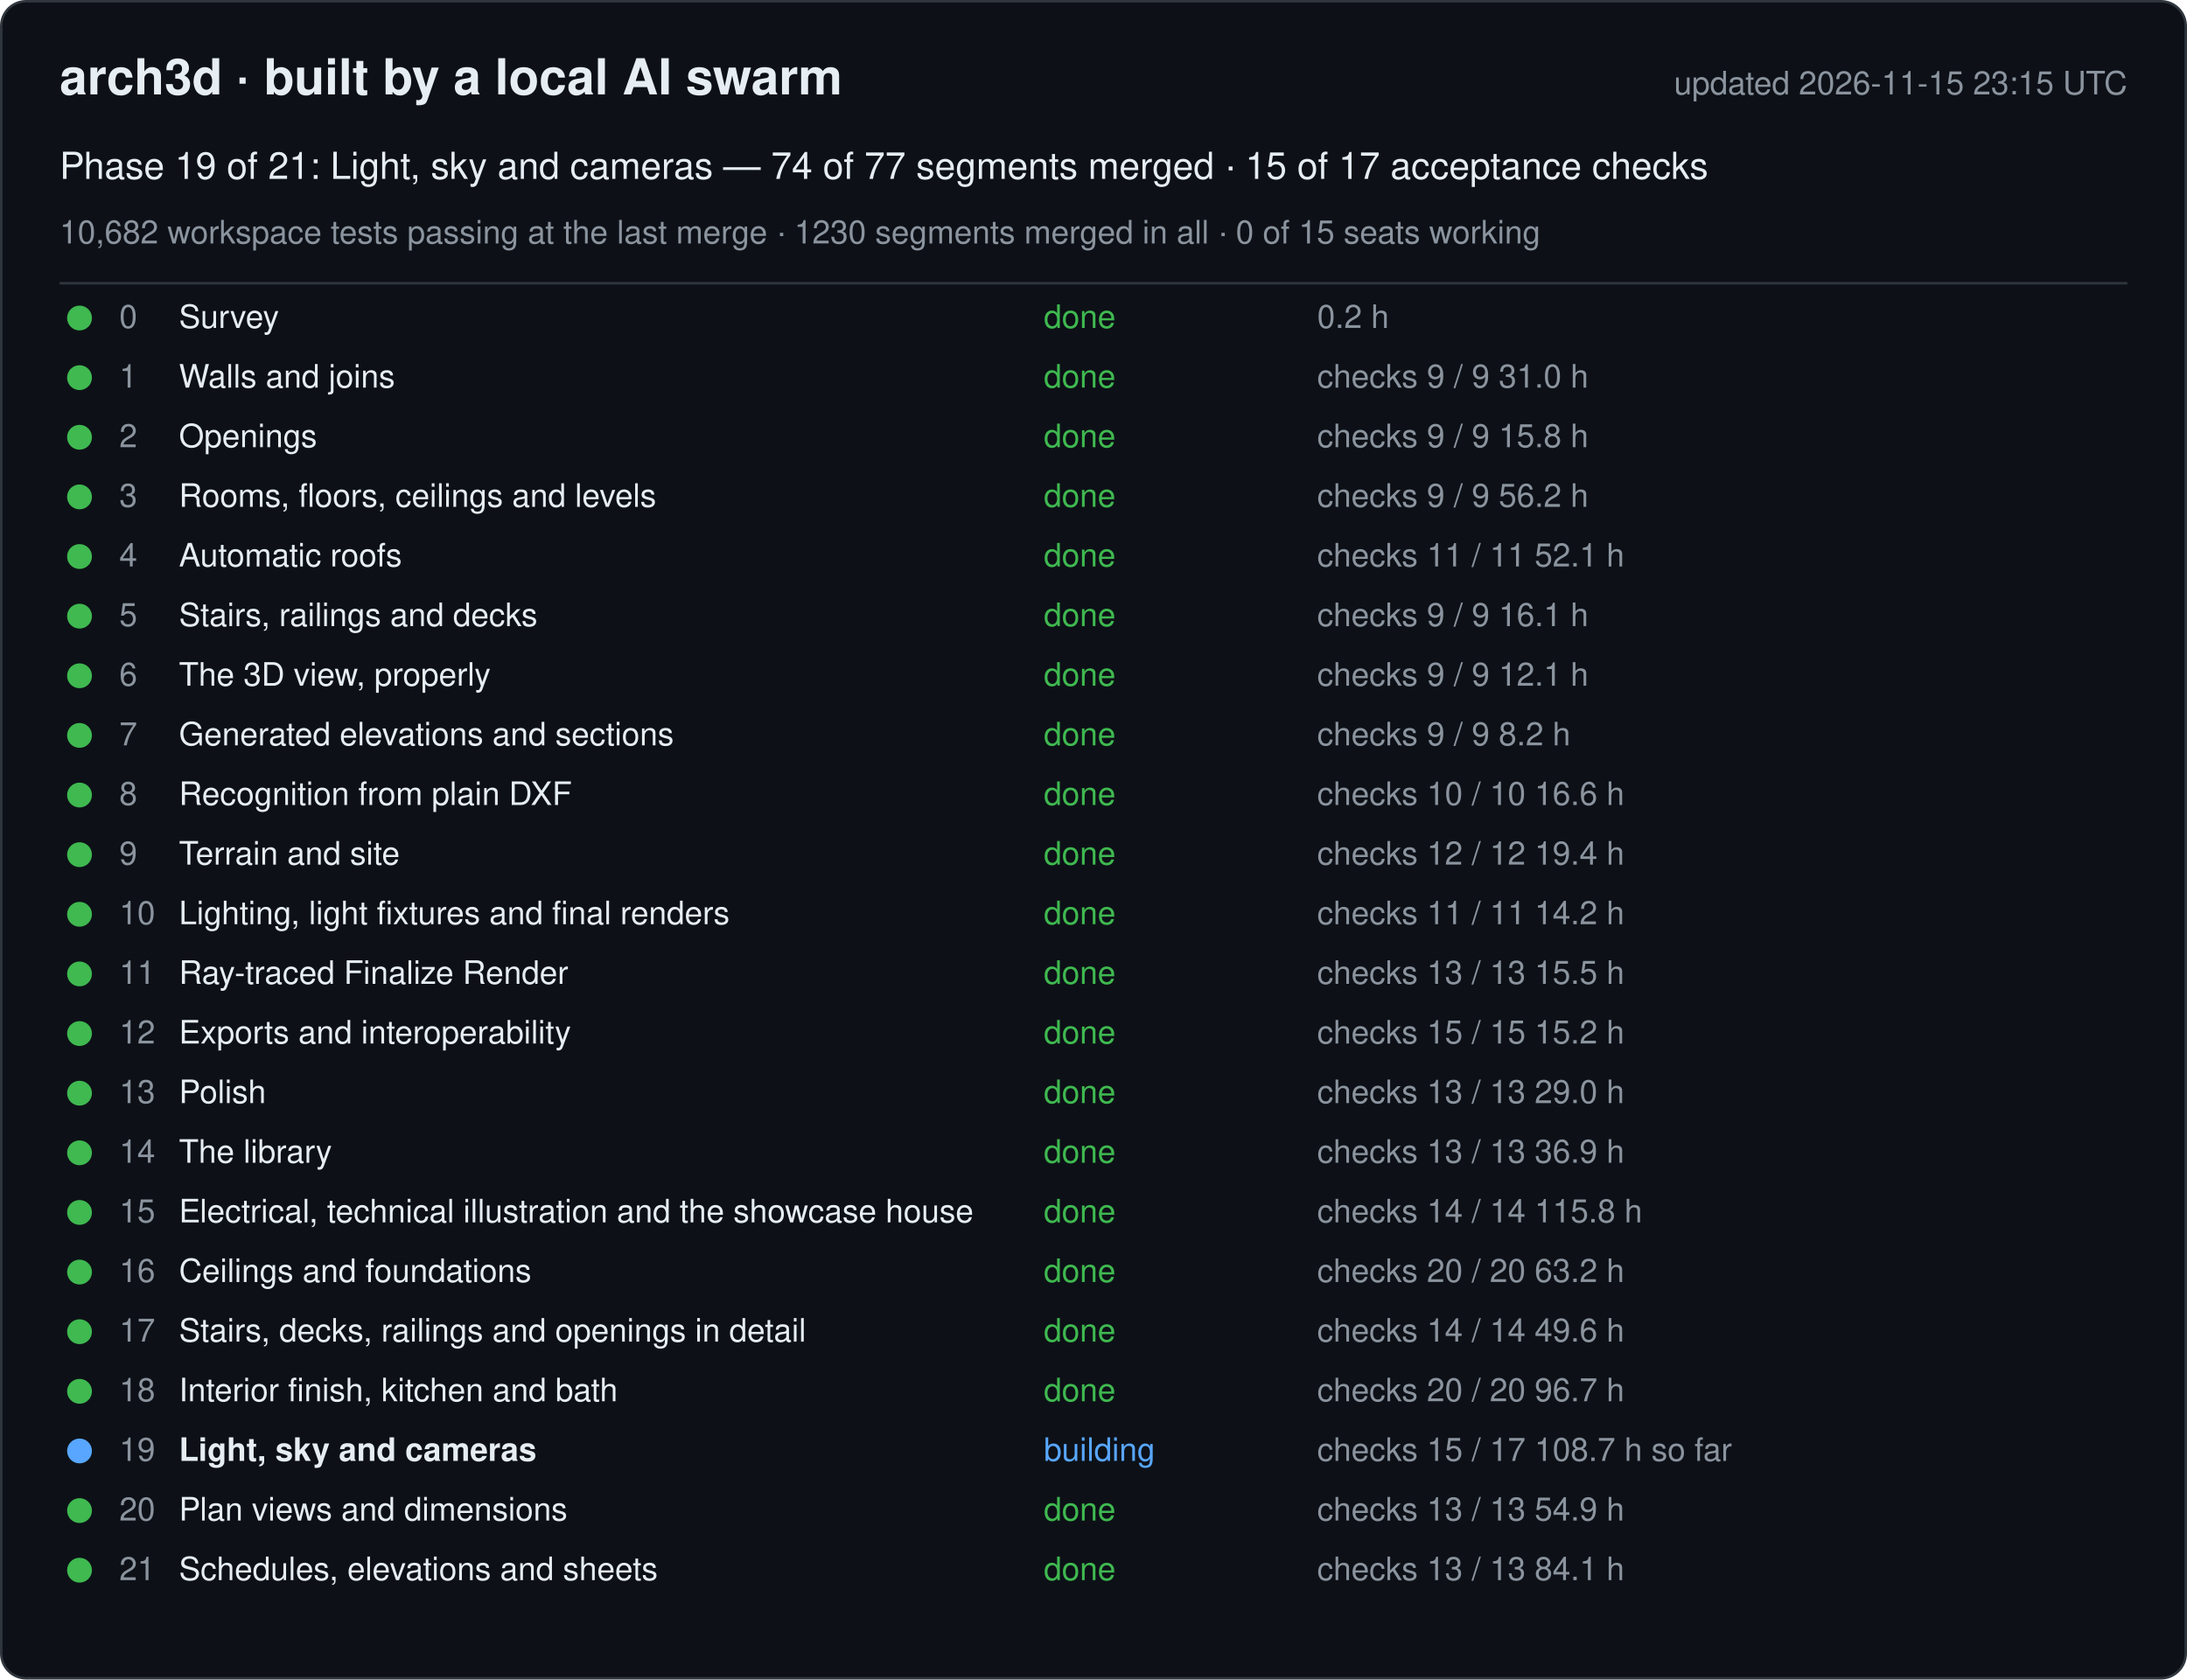
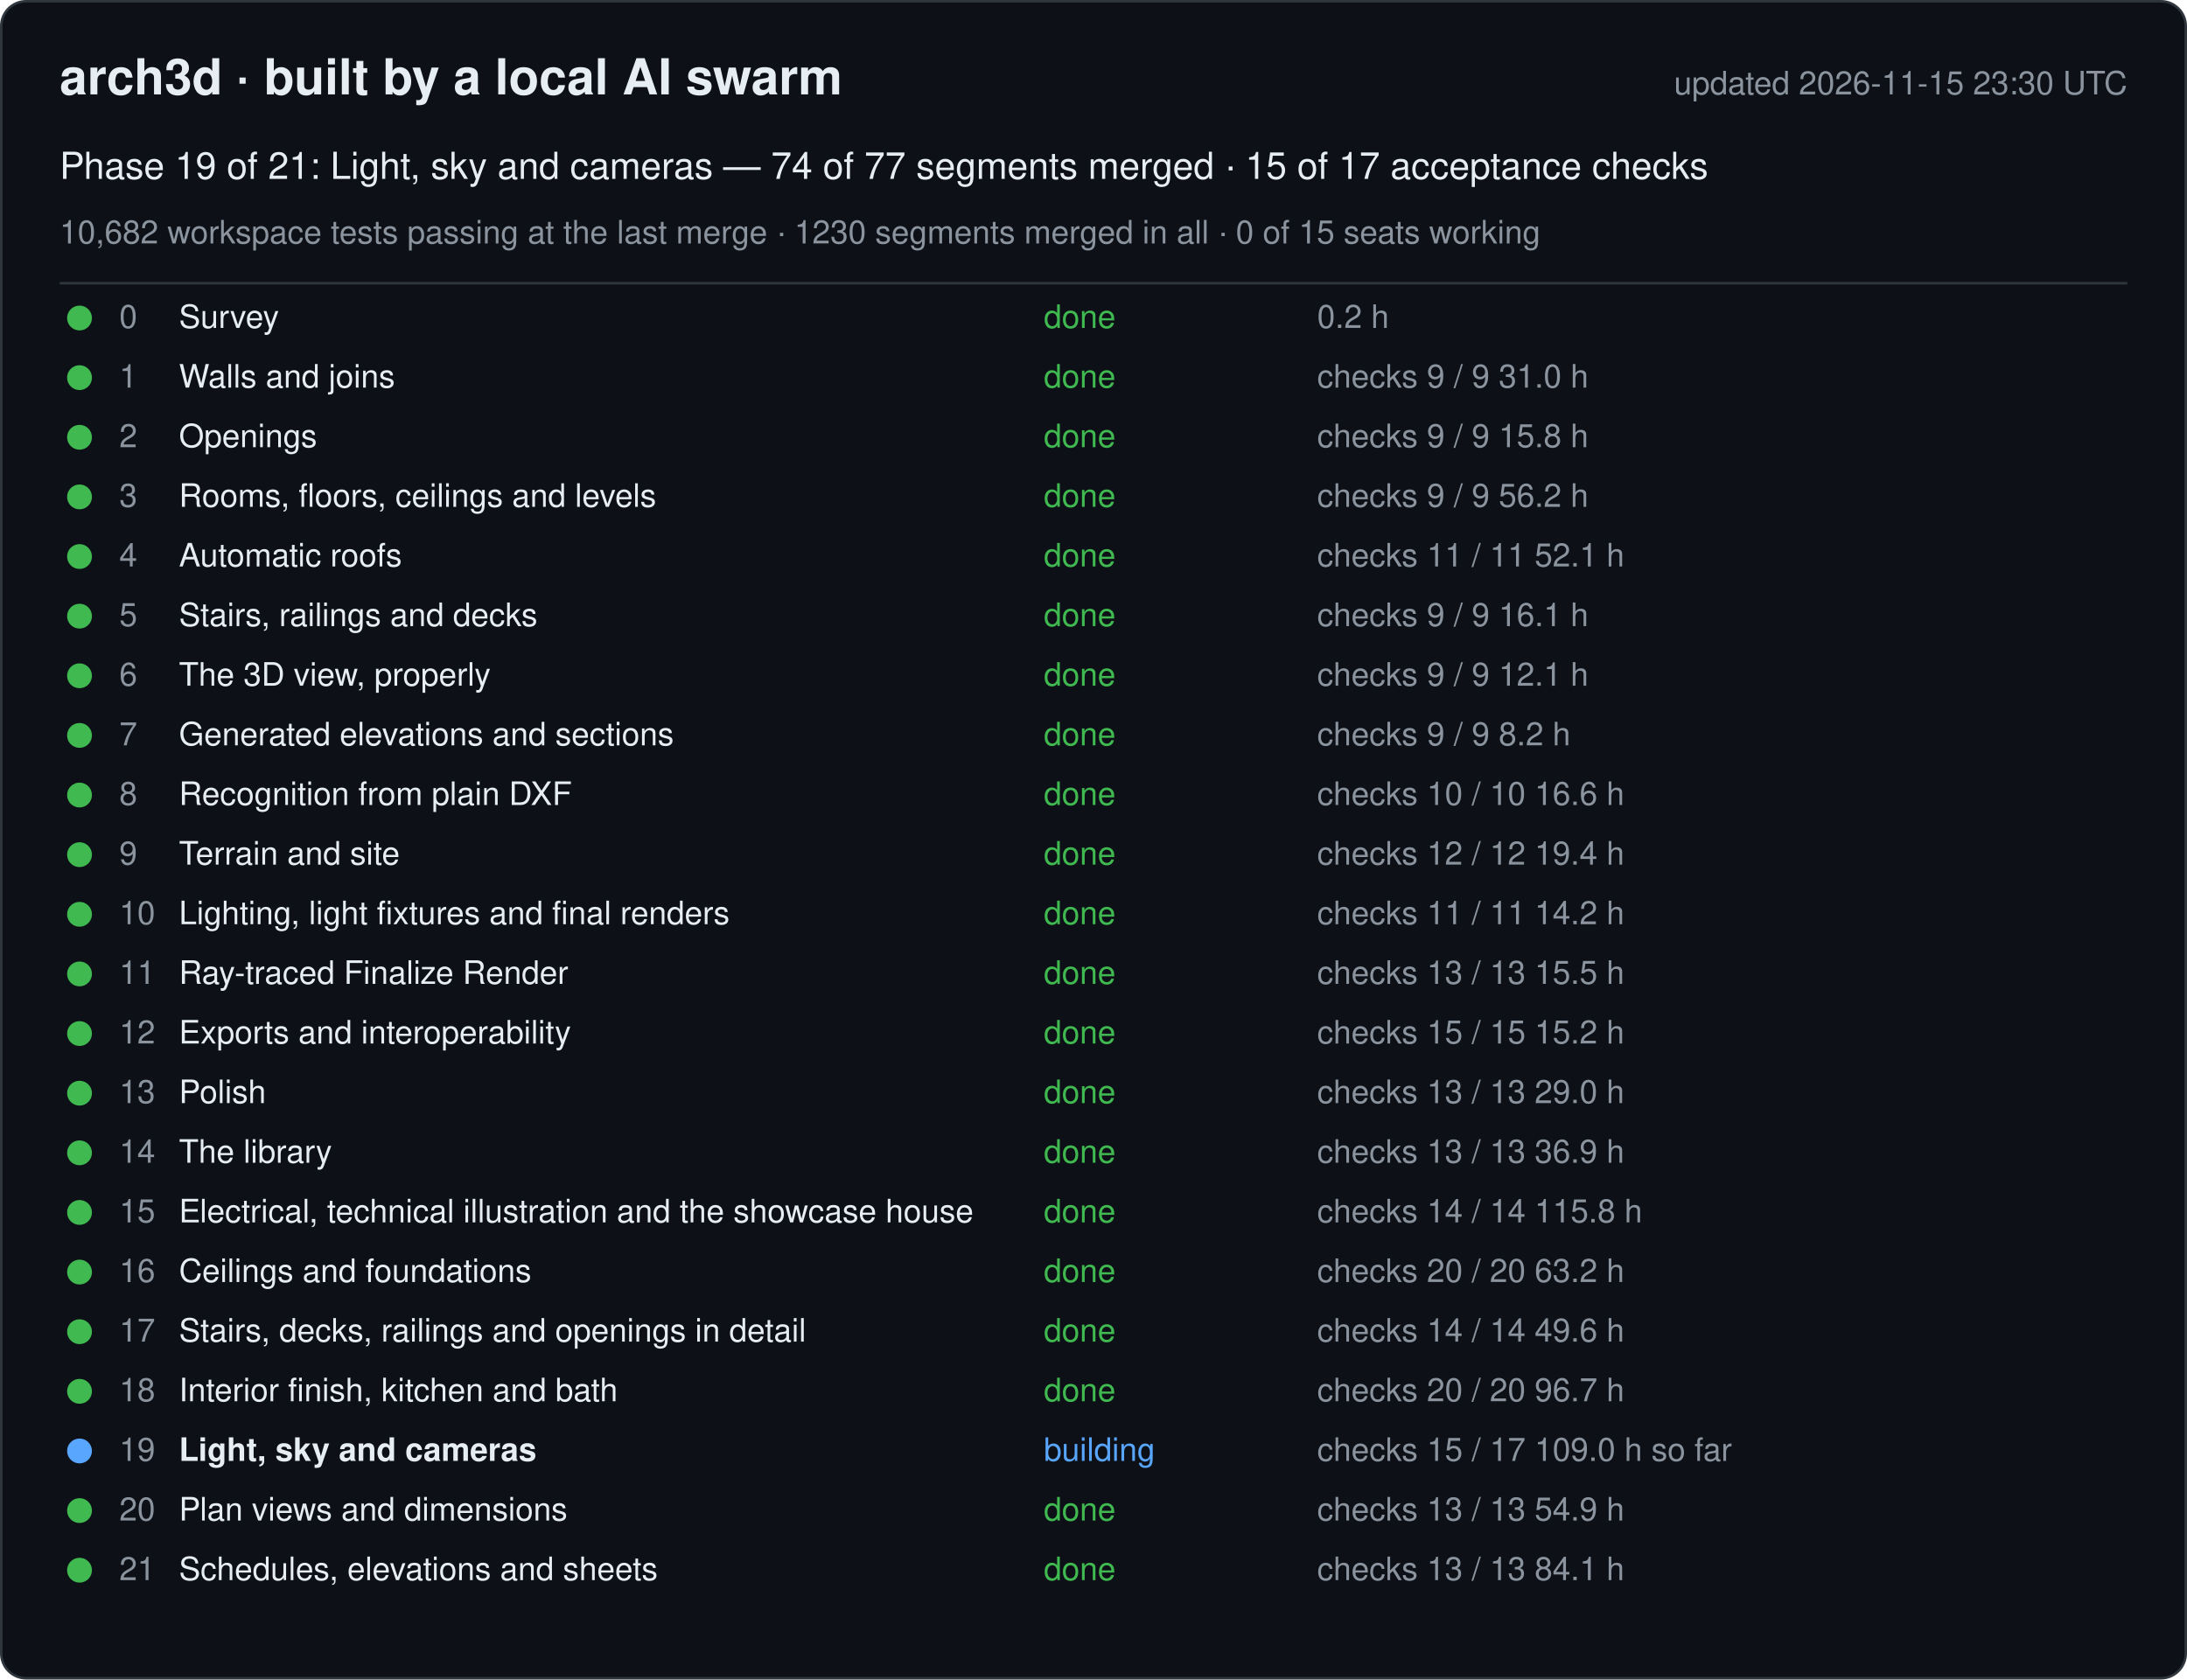
<svg xmlns="http://www.w3.org/2000/svg" width="880" height="676" viewBox="0 0 880 676" font-family="-apple-system, Segoe UI, Helvetica, Arial, sans-serif">
  <rect x="0.5" y="0.5" width="879" height="675" rx="10" fill="#0d1117" stroke="#30363d" />
  <text x="24" y="38" font-size="20" font-weight="600" fill="#e6edf3">arch3d · built by a local AI swarm</text>
-   <text x="856" y="38" font-size="13" fill="#8b949e" text-anchor="end">updated 2026-11-15 23:15 UTC</text>
+   <text x="856" y="38" font-size="13" fill="#8b949e" text-anchor="end">updated 2026-11-15 23:30 UTC</text>
  <text x="24" y="72" font-size="15" fill="#e6edf3">Phase 19 of 21: Light, sky and cameras — 74 of 77 segments merged · 15 of 17 acceptance checks</text>
  <text x="24" y="98" font-size="13" fill="#8b949e">10,682 workspace tests passing at the last merge · 1230 segments merged in all · 0 of 15 seats working</text>
  <line x1="24" y1="114" x2="856" y2="114" stroke="#30363d" />
  <g data-phase="0">
    <circle cx="32" cy="128" r="5" fill="#3fb950" />
    <text x="48" y="132" font-size="13" fill="#8b949e">0</text>
    <text x="72" y="132" font-size="13" fill="#e6edf3">Survey</text>
    <text x="420" y="132" font-size="13" fill="#3fb950">done</text>
    <text x="530" y="132" font-size="13" fill="#8b949e">0.2 h</text>
  </g>
  <g data-phase="1">
    <circle cx="32" cy="152" r="5" fill="#3fb950" />
    <text x="48" y="156" font-size="13" fill="#8b949e">1</text>
    <text x="72" y="156" font-size="13" fill="#e6edf3">Walls and joins</text>
    <text x="420" y="156" font-size="13" fill="#3fb950">done</text>
    <text x="530" y="156" font-size="13" fill="#8b949e">checks 9 / 9   31.0 h</text>
  </g>
  <g data-phase="2">
    <circle cx="32" cy="176" r="5" fill="#3fb950" />
    <text x="48" y="180" font-size="13" fill="#8b949e">2</text>
    <text x="72" y="180" font-size="13" fill="#e6edf3">Openings</text>
    <text x="420" y="180" font-size="13" fill="#3fb950">done</text>
    <text x="530" y="180" font-size="13" fill="#8b949e">checks 9 / 9   15.8 h</text>
  </g>
  <g data-phase="3">
    <circle cx="32" cy="200" r="5" fill="#3fb950" />
    <text x="48" y="204" font-size="13" fill="#8b949e">3</text>
    <text x="72" y="204" font-size="13" fill="#e6edf3">Rooms, floors, ceilings and levels</text>
    <text x="420" y="204" font-size="13" fill="#3fb950">done</text>
    <text x="530" y="204" font-size="13" fill="#8b949e">checks 9 / 9   56.2 h</text>
  </g>
  <g data-phase="4">
    <circle cx="32" cy="224" r="5" fill="#3fb950" />
    <text x="48" y="228" font-size="13" fill="#8b949e">4</text>
    <text x="72" y="228" font-size="13" fill="#e6edf3">Automatic roofs</text>
    <text x="420" y="228" font-size="13" fill="#3fb950">done</text>
    <text x="530" y="228" font-size="13" fill="#8b949e">checks 11 / 11   52.1 h</text>
  </g>
  <g data-phase="5">
    <circle cx="32" cy="248" r="5" fill="#3fb950" />
    <text x="48" y="252" font-size="13" fill="#8b949e">5</text>
    <text x="72" y="252" font-size="13" fill="#e6edf3">Stairs, railings and decks</text>
    <text x="420" y="252" font-size="13" fill="#3fb950">done</text>
    <text x="530" y="252" font-size="13" fill="#8b949e">checks 9 / 9   16.1 h</text>
  </g>
  <g data-phase="6">
    <circle cx="32" cy="272" r="5" fill="#3fb950" />
    <text x="48" y="276" font-size="13" fill="#8b949e">6</text>
    <text x="72" y="276" font-size="13" fill="#e6edf3">The 3D view, properly</text>
    <text x="420" y="276" font-size="13" fill="#3fb950">done</text>
    <text x="530" y="276" font-size="13" fill="#8b949e">checks 9 / 9   12.1 h</text>
  </g>
  <g data-phase="7">
    <circle cx="32" cy="296" r="5" fill="#3fb950" />
    <text x="48" y="300" font-size="13" fill="#8b949e">7</text>
    <text x="72" y="300" font-size="13" fill="#e6edf3">Generated elevations and sections</text>
    <text x="420" y="300" font-size="13" fill="#3fb950">done</text>
    <text x="530" y="300" font-size="13" fill="#8b949e">checks 9 / 9   8.2 h</text>
  </g>
  <g data-phase="8">
    <circle cx="32" cy="320" r="5" fill="#3fb950" />
    <text x="48" y="324" font-size="13" fill="#8b949e">8</text>
    <text x="72" y="324" font-size="13" fill="#e6edf3">Recognition from plain DXF</text>
    <text x="420" y="324" font-size="13" fill="#3fb950">done</text>
    <text x="530" y="324" font-size="13" fill="#8b949e">checks 10 / 10   16.6 h</text>
  </g>
  <g data-phase="9">
    <circle cx="32" cy="344" r="5" fill="#3fb950" />
    <text x="48" y="348" font-size="13" fill="#8b949e">9</text>
    <text x="72" y="348" font-size="13" fill="#e6edf3">Terrain and site</text>
    <text x="420" y="348" font-size="13" fill="#3fb950">done</text>
    <text x="530" y="348" font-size="13" fill="#8b949e">checks 12 / 12   19.4 h</text>
  </g>
  <g data-phase="10">
    <circle cx="32" cy="368" r="5" fill="#3fb950" />
    <text x="48" y="372" font-size="13" fill="#8b949e">10</text>
    <text x="72" y="372" font-size="13" fill="#e6edf3">Lighting, light fixtures and final renders</text>
    <text x="420" y="372" font-size="13" fill="#3fb950">done</text>
    <text x="530" y="372" font-size="13" fill="#8b949e">checks 11 / 11   14.2 h</text>
  </g>
  <g data-phase="11">
    <circle cx="32" cy="392" r="5" fill="#3fb950" />
    <text x="48" y="396" font-size="13" fill="#8b949e">11</text>
    <text x="72" y="396" font-size="13" fill="#e6edf3">Ray-traced Finalize Render</text>
    <text x="420" y="396" font-size="13" fill="#3fb950">done</text>
    <text x="530" y="396" font-size="13" fill="#8b949e">checks 13 / 13   15.5 h</text>
  </g>
  <g data-phase="12">
    <circle cx="32" cy="416" r="5" fill="#3fb950" />
    <text x="48" y="420" font-size="13" fill="#8b949e">12</text>
    <text x="72" y="420" font-size="13" fill="#e6edf3">Exports and interoperability</text>
    <text x="420" y="420" font-size="13" fill="#3fb950">done</text>
    <text x="530" y="420" font-size="13" fill="#8b949e">checks 15 / 15   15.2 h</text>
  </g>
  <g data-phase="13">
    <circle cx="32" cy="440" r="5" fill="#3fb950" />
    <text x="48" y="444" font-size="13" fill="#8b949e">13</text>
    <text x="72" y="444" font-size="13" fill="#e6edf3">Polish</text>
    <text x="420" y="444" font-size="13" fill="#3fb950">done</text>
    <text x="530" y="444" font-size="13" fill="#8b949e">checks 13 / 13   29.0 h</text>
  </g>
  <g data-phase="14">
    <circle cx="32" cy="464" r="5" fill="#3fb950" />
    <text x="48" y="468" font-size="13" fill="#8b949e">14</text>
    <text x="72" y="468" font-size="13" fill="#e6edf3">The library</text>
    <text x="420" y="468" font-size="13" fill="#3fb950">done</text>
    <text x="530" y="468" font-size="13" fill="#8b949e">checks 13 / 13   36.9 h</text>
  </g>
  <g data-phase="15">
    <circle cx="32" cy="488" r="5" fill="#3fb950" />
    <text x="48" y="492" font-size="13" fill="#8b949e">15</text>
    <text x="72" y="492" font-size="13" fill="#e6edf3">Electrical, technical illustration and the showcase house</text>
    <text x="420" y="492" font-size="13" fill="#3fb950">done</text>
    <text x="530" y="492" font-size="13" fill="#8b949e">checks 14 / 14   115.8 h</text>
  </g>
  <g data-phase="16">
    <circle cx="32" cy="512" r="5" fill="#3fb950" />
    <text x="48" y="516" font-size="13" fill="#8b949e">16</text>
    <text x="72" y="516" font-size="13" fill="#e6edf3">Ceilings and foundations</text>
    <text x="420" y="516" font-size="13" fill="#3fb950">done</text>
    <text x="530" y="516" font-size="13" fill="#8b949e">checks 20 / 20   63.2 h</text>
  </g>
  <g data-phase="17">
    <circle cx="32" cy="536" r="5" fill="#3fb950" />
    <text x="48" y="540" font-size="13" fill="#8b949e">17</text>
    <text x="72" y="540" font-size="13" fill="#e6edf3">Stairs, decks, railings and openings in detail</text>
    <text x="420" y="540" font-size="13" fill="#3fb950">done</text>
    <text x="530" y="540" font-size="13" fill="#8b949e">checks 14 / 14   49.6 h</text>
  </g>
  <g data-phase="18">
    <circle cx="32" cy="560" r="5" fill="#3fb950" />
    <text x="48" y="564" font-size="13" fill="#8b949e">18</text>
    <text x="72" y="564" font-size="13" fill="#e6edf3">Interior finish, kitchen and bath</text>
    <text x="420" y="564" font-size="13" fill="#3fb950">done</text>
    <text x="530" y="564" font-size="13" fill="#8b949e">checks 20 / 20   96.7 h</text>
  </g>
  <g data-phase="19">
    <circle cx="32" cy="584" r="5" fill="#58a6ff" />
    <text x="48" y="588" font-size="13" fill="#8b949e">19</text>
    <text x="72" y="588" font-size="13" fill="#e6edf3" font-weight="600">Light, sky and cameras</text>
    <text x="420" y="588" font-size="13" fill="#58a6ff">building</text>
-     <text x="530" y="588" font-size="13" fill="#8b949e">checks 15 / 17   108.7 h so far</text>
+     <text x="530" y="588" font-size="13" fill="#8b949e">checks 15 / 17   109.0 h so far</text>
  </g>
  <g data-phase="20">
    <circle cx="32" cy="608" r="5" fill="#3fb950" />
    <text x="48" y="612" font-size="13" fill="#8b949e">20</text>
    <text x="72" y="612" font-size="13" fill="#e6edf3">Plan views and dimensions</text>
    <text x="420" y="612" font-size="13" fill="#3fb950">done</text>
    <text x="530" y="612" font-size="13" fill="#8b949e">checks 13 / 13   54.9 h</text>
  </g>
  <g data-phase="21">
    <circle cx="32" cy="632" r="5" fill="#3fb950" />
    <text x="48" y="636" font-size="13" fill="#8b949e">21</text>
    <text x="72" y="636" font-size="13" fill="#e6edf3">Schedules, elevations and sheets</text>
    <text x="420" y="636" font-size="13" fill="#3fb950">done</text>
    <text x="530" y="636" font-size="13" fill="#8b949e">checks 13 / 13   84.1 h</text>
  </g>
</svg>
